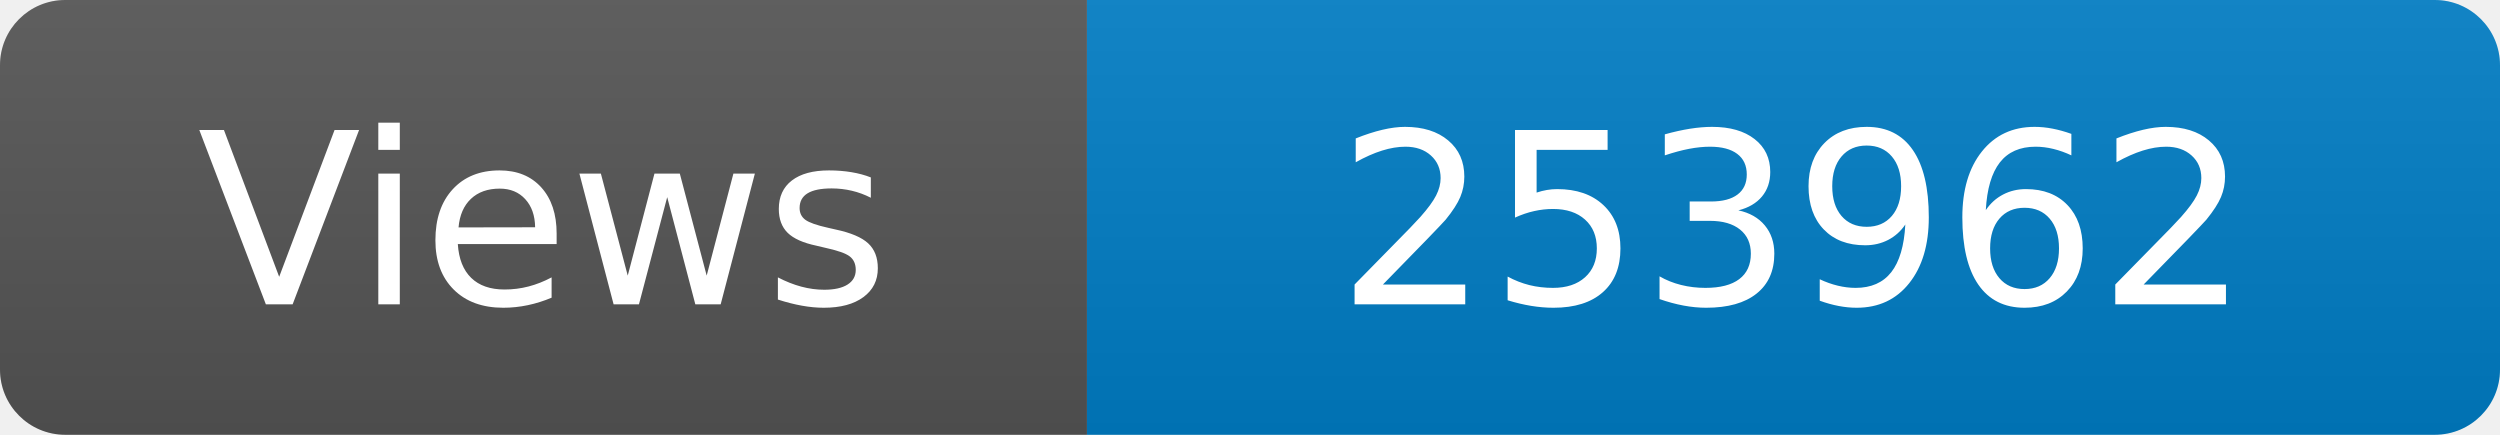
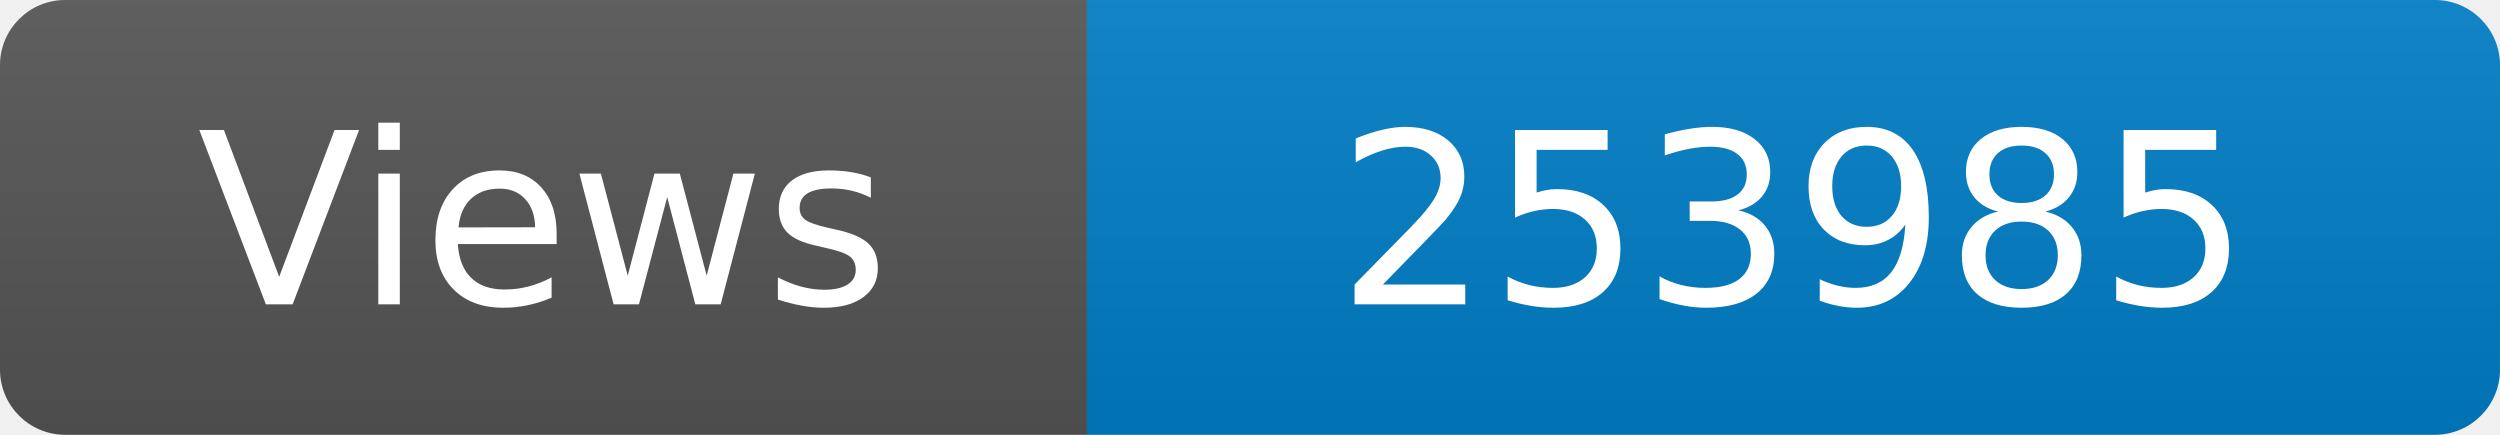
<svg xmlns="http://www.w3.org/2000/svg" width="115" height="20" role="img" aria-label="Maintained?: yes">
  <linearGradient id="s" x2="0" y2="100%">
    <stop offset="0" stop-color="#bbb" stop-opacity=".1" />
    <stop offset="1" stop-opacity=".1" />
  </linearGradient>
  <clipPath id="r">
    <rect width="115" height="20" rx="3" fill="#fff" />
  </clipPath>
  <g clip-path="url(#r)">
    <rect width="50" height="20" fill="#555" />
    <rect x="50" width="160" height="20" fill="#007ec6" />
    <rect width="115" height="20" fill="url(#s)" />
  </g>
  <g fill="#fff" text-anchor="middle" font-family="Verdana,Geneva,DejaVu Sans,sans-serif" font-size="110">
    <text x="250" y="140" transform="scale(.1)" fill="#fff">Views</text>
-     <text x="825" y="140" transform="scale(.1)" fill="#fff">253962</text>
+     <text x="825" y="140" transform="scale(.1)" fill="#fff">253985</text>
  </g>
</svg>
